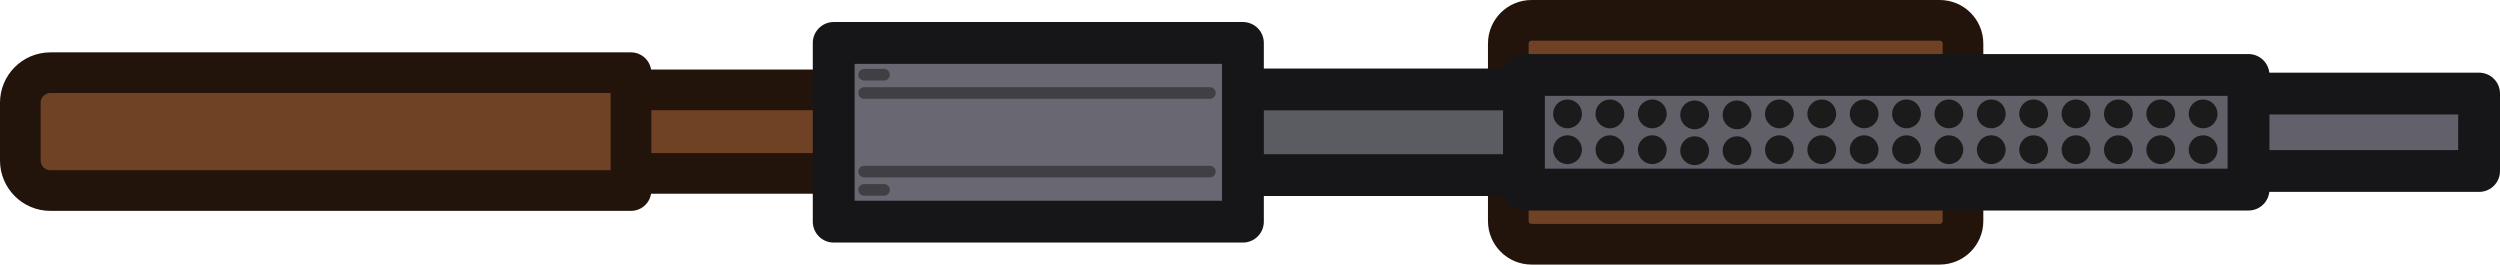
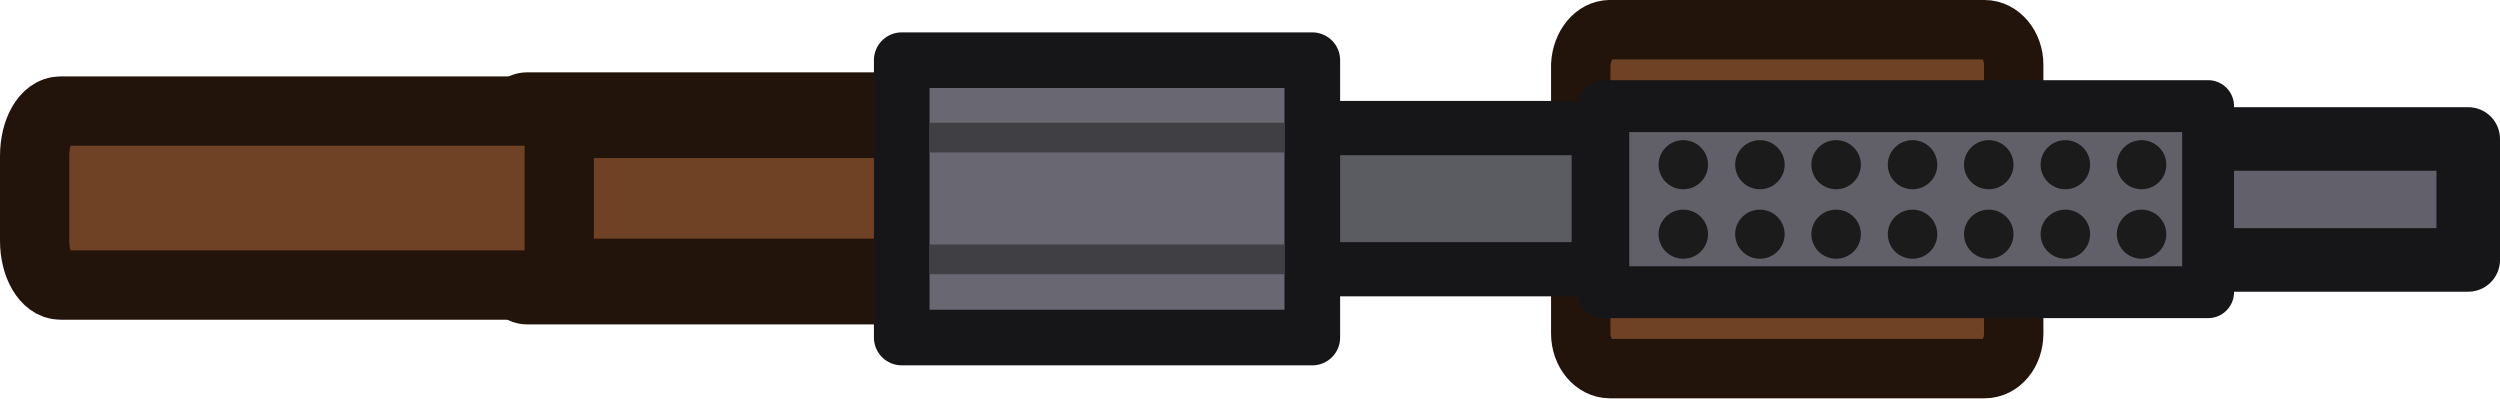
- <svg xmlns="http://www.w3.org/2000/svg" version="1.1" width="215.197" height="22.774" style="clip-rule:evenodd;fill-rule:evenodd;image-rendering:optimizeQuality;shape-rendering:geometricPrecision;text-rendering:geometricPrecision" id="svg170">
-   <defs id="defs174" />
-   <g id="g63" transform="translate(0.4665572,-41.40572)">
-     <path id="path13" style="fill:#6f4125;stroke:#23140b;stroke-width:3.5;stroke-linecap:round;stroke-linejoin:round;stroke-dasharray:none" d="m 131.366,0.363 h 35.139 a 2,2 45 0 1 2,2 V 17.637 a 2,2 135 0 1 -2,2 h -35.139 a 2,2 45 0 1 -2,-2 V 2.363 a 2,2 135 0 1 2,-2 z" transform="translate(0,42.79277)" />
-     <path id="path11" style="fill:#5b5b62;fill-opacity:1;stroke:#161618;stroke-width:3.6;stroke-linecap:round;stroke-linejoin:round;stroke-dasharray:none;stroke-opacity:1" d="m 98.322,49.105 h 35.226 v 7.375 H 98.322 Z" />
-     <path id="path1" style="fill:#6f4125;stroke:#23140b;stroke-width:3.5;stroke-linecap:round;stroke-linejoin:round;stroke-dasharray:none" d="m 51.852,49.14 h 19.756 v 7.191 H 51.852 Z" />
-     <path id="path3" style="fill:#696772;fill-opacity:1;stroke:#161618;stroke-width:3.6;stroke-linecap:round;stroke-linejoin:round;stroke-dasharray:none;stroke-opacity:1" d="M 71.297,45.101 H 106.523 V 60.485 H 71.297 Z" />
-     <g id="g10" transform="translate(0,42.83405)">
-       <g id="g5" transform="translate(0.1573264)">
-         <path style="fill:#403f44;fill-opacity:1;stroke:#403f44;stroke-width:1;stroke-linecap:round;stroke-linejoin:round;stroke-dasharray:none;stroke-opacity:1" d="M 73.759,13.341 H 103.522" id="path4" />
-         <path style="fill:#403f44;fill-opacity:1;stroke:#403f44;stroke-width:1;stroke-linecap:round;stroke-linejoin:round;stroke-dasharray:none;stroke-opacity:1" d="m 73.759,14.915 h 1.713" id="path5" />
+ <svg xmlns="http://www.w3.org/2000/svg" id="Layer_2" data-name="Layer 2" viewBox="0 0 126.285 20.12" version="1.1" width="126.285" height="20.12">
+   <defs id="defs4">
+     <style id="style2">
+       .cls-1 {
+         fill: #62606a;
+         stroke-width: 3.21px;
+       }
+ 
+       .cls-1, .cls-2, .cls-3, .cls-4, .cls-5, .cls-6, .cls-7, .cls-8 {
+         fill-rule: evenodd;
+         stroke-linejoin: round;
+       }
+ 
+       .cls-1, .cls-3, .cls-4, .cls-5, .cls-6, .cls-7, .cls-8 {
+         stroke-linecap: round;
+       }
+ 
+       .cls-1, .cls-3, .cls-4, .cls-6 {
+         stroke: #161618;
+       }
+ 
+       .cls-2 {
+         fill: #403f44;
+         stroke: #403f44;
+         stroke-width: 1.5px;
+       }
+ 
+       .cls-3 {
+         fill: #616068;
+         stroke-width: 2.62px;
+       }
+ 
+       .cls-9 {
+         fill: #1b1b1b;
+       }
+ 
+       .cls-4 {
+         fill: #5b5b62;
+         stroke-width: 2.74px;
+       }
+ 
+       .cls-5 {
+         stroke-width: 3px;
+       }
+ 
+       .cls-5, .cls-7, .cls-8 {
+         fill: #6f4125;
+         stroke: #23140b;
+       }
+ 
+       .cls-6 {
+         fill: #696772;
+         stroke-width: 2.81px;
+       }
+ 
+       .cls-7 {
+         stroke-width: 4.33px;
+       }
+ 
+       .cls-8 {
+         stroke-width: 3.5px;
+       }
+     </style>
+   </defs>
+   <g id="Layer_12" data-name="Layer 12">
+     <g id="g98">
+       <g id="layer1-7">
+         <g id="g1-1">
+           <g id="g63">
+             <path id="path13-0" class="cls-5" d="m 81.31,1.5 h 18.94 c 0.8,0 1.47,0.79 1.47,1.77 v 13.58 c 0,0.98 -0.64,1.77 -1.47,1.77 H 81.32 c -0.8,0 -1.47,-0.79 -1.47,-1.77 V 3.27 C 79.9,2.29 80.54,1.5 81.32,1.5 Z" />
+             <path id="path11-6" class="cls-4" d="M 62.31,6.47 H 80.76 V 13.6 H 62.31 Z" />
+             <path id="path1" class="cls-7" d="m 26.62,5.82 h 22.74 v 8.4 H 26.62 Z" />
+             <path id="path3-3" class="cls-6" d="M 45.55,3.04 H 66.29 V 17.05 H 45.55 Z" />
+             <g id="g10">
+               <g id="g7">
+                 <path id="path4-5" class="cls-2" d="M 46.97,13.1 H 64.89" />
+               </g>
+               <g id="g9">
+                 <path id="path7-8" class="cls-2" d="M 46.97,6.95 H 64.89" />
+               </g>
+             </g>
+             <path id="path12-2" class="cls-8" d="m 3.05,5.61 h 25.2 V 14.4 H 3.05 c -0.71,0 -1.3,-1 -1.3,-2.23 V 7.88 c 0,-1.27 0.58,-2.27 1.3,-2.27 z" />
+             <path id="path16-3" class="cls-1" d="m 105.55,7.02 h 19.13 v 6.11 h -19.13 z" />
+             <path id="path15-0" class="cls-3" d="m 80.99,5.36 h 30.55 v 9.4 H 80.99 Z" />
+           </g>
+         </g>
      </g>
-       <g id="g9" transform="matrix(1,0,0,-1,0.1573264,19.91752)">
-         <path style="fill:#403f44;fill-opacity:1;stroke:#403f44;stroke-width:1;stroke-linecap:round;stroke-linejoin:round;stroke-dasharray:none;stroke-opacity:1" d="M 73.759,13.341 H 103.522" id="path7" />
-         <path style="fill:#403f44;fill-opacity:1;stroke:#403f44;stroke-width:1;stroke-linecap:round;stroke-linejoin:round;stroke-dasharray:none;stroke-opacity:1" d="m 73.759,14.915 h 1.713" id="path8" />
-       </g>
-     </g>
-     <path id="path12" style="fill:#6f4125;stroke:#23140b;stroke-width:3.5;stroke-linecap:round;stroke-linejoin:round;stroke-dasharray:none" d="M 3.871,4.87 H 53.848 V 15.015 H 3.871 A 2.588,2.588 45 0 1 1.283,12.428 V 7.458 A 2.588,2.588 135 0 1 3.871,4.87 Z" transform="translate(0,42.79277)" />
-     <path id="path16" style="fill:#62606a;fill-opacity:1;stroke:#161618;stroke-width:3.6;stroke-linecap:round;stroke-linejoin:round;stroke-dasharray:none;stroke-opacity:1" d="m 187.762,49.461 h 25.169 v 6.663 h -25.169 z" />
-     <path id="path15" style="fill:#616068;fill-opacity:1;stroke:#161618;stroke-width:3.6;stroke-linecap:round;stroke-linejoin:round;stroke-dasharray:none;stroke-opacity:1" d="m 130.714,47.859 h 62.37 v 9.867 h -62.37 z" />
-     <g id="g62" transform="translate(0,42.75388)">
-       <g id="g45">
-         <circle style="fill:#1b1b1b;fill-opacity:1;stroke:none;stroke-width:1;stroke-linecap:round;stroke-linejoin:round;stroke-dasharray:none;stroke-opacity:1" id="circle18" cx="134.464" cy="8.454" r="1.24" />
-         <circle style="fill:#1b1b1b;fill-opacity:1;stroke:none;stroke-width:1;stroke-linecap:round;stroke-linejoin:round;stroke-dasharray:none;stroke-opacity:1" id="circle20" cx="138.112" cy="8.454" r="1.24" />
-         <circle style="fill:#1b1b1b;fill-opacity:1;stroke:none;stroke-width:1;stroke-linecap:round;stroke-linejoin:round;stroke-dasharray:none;stroke-opacity:1" id="circle22" cx="141.759" cy="8.454" r="1.24" />
-         <circle style="fill:#1b1b1b;fill-opacity:1;stroke:none;stroke-width:1;stroke-linecap:round;stroke-linejoin:round;stroke-dasharray:none;stroke-opacity:1" id="circle24" cx="145.406" cy="8.54" r="1.24" />
-         <circle style="fill:#1b1b1b;fill-opacity:1;stroke:none;stroke-width:1;stroke-linecap:round;stroke-linejoin:round;stroke-dasharray:none;stroke-opacity:1" id="circle26" cx="149.054" cy="8.54" r="1.24" />
-         <circle style="fill:#1b1b1b;fill-opacity:1;stroke:none;stroke-width:1;stroke-linecap:round;stroke-linejoin:round;stroke-dasharray:none;stroke-opacity:1" id="circle28" cx="152.701" cy="8.454" r="1.24" />
-         <circle style="fill:#1b1b1b;fill-opacity:1;stroke:none;stroke-width:1;stroke-linecap:round;stroke-linejoin:round;stroke-dasharray:none;stroke-opacity:1" id="circle30" cx="156.348" cy="8.454" r="1.24" />
-         <circle style="fill:#1b1b1b;fill-opacity:1;stroke:none;stroke-width:1;stroke-linecap:round;stroke-linejoin:round;stroke-dasharray:none;stroke-opacity:1" id="circle32" cx="159.996" cy="8.454" r="1.24" />
-         <circle style="fill:#1b1b1b;fill-opacity:1;stroke:none;stroke-width:1;stroke-linecap:round;stroke-linejoin:round;stroke-dasharray:none;stroke-opacity:1" id="circle34" cx="163.643" cy="8.454" r="1.24" />
-         <circle style="fill:#1b1b1b;fill-opacity:1;stroke:none;stroke-width:1;stroke-linecap:round;stroke-linejoin:round;stroke-dasharray:none;stroke-opacity:1" id="circle36" cx="167.29" cy="8.454" r="1.24" />
-         <circle style="fill:#1b1b1b;fill-opacity:1;stroke:none;stroke-width:1;stroke-linecap:round;stroke-linejoin:round;stroke-dasharray:none;stroke-opacity:1" id="circle38" cx="170.938" cy="8.454" r="1.24" />
-         <circle style="fill:#1b1b1b;fill-opacity:1;stroke:none;stroke-width:1;stroke-linecap:round;stroke-linejoin:round;stroke-dasharray:none;stroke-opacity:1" id="circle40" cx="174.585" cy="8.454" r="1.24" />
-         <circle style="fill:#1b1b1b;fill-opacity:1;stroke:none;stroke-width:1;stroke-linecap:round;stroke-linejoin:round;stroke-dasharray:none;stroke-opacity:1" id="circle42" cx="178.232" cy="8.454" r="1.24" />
-         <circle style="fill:#1b1b1b;fill-opacity:1;stroke:none;stroke-width:1;stroke-linecap:round;stroke-linejoin:round;stroke-dasharray:none;stroke-opacity:1" id="circle44" cx="181.879" cy="8.454" r="1.24" />
-         <circle style="fill:#1b1b1b;fill-opacity:1;stroke:none;stroke-width:1;stroke-linecap:round;stroke-linejoin:round;stroke-dasharray:none;stroke-opacity:1" id="path17" cx="185.527" cy="8.454" r="1.24" />
-         <circle style="fill:#1b1b1b;fill-opacity:1;stroke:none;stroke-width:1;stroke-linecap:round;stroke-linejoin:round;stroke-dasharray:none;stroke-opacity:1" id="circle45" cx="189.174" cy="8.454" r="1.24" />
-       </g>
-       <g id="g61" transform="translate(0,3.083597)">
-         <circle style="fill:#1b1b1b;fill-opacity:1;stroke:none;stroke-width:1;stroke-linecap:round;stroke-linejoin:round;stroke-dasharray:none;stroke-opacity:1" id="circle46" cx="134.464" cy="8.454" r="1.24" />
-         <circle style="fill:#1b1b1b;fill-opacity:1;stroke:none;stroke-width:1;stroke-linecap:round;stroke-linejoin:round;stroke-dasharray:none;stroke-opacity:1" id="circle47" cx="138.112" cy="8.454" r="1.24" />
-         <circle style="fill:#1b1b1b;fill-opacity:1;stroke:none;stroke-width:1;stroke-linecap:round;stroke-linejoin:round;stroke-dasharray:none;stroke-opacity:1" id="circle48" cx="141.759" cy="8.454" r="1.24" />
-         <circle style="fill:#1b1b1b;fill-opacity:1;stroke:none;stroke-width:1;stroke-linecap:round;stroke-linejoin:round;stroke-dasharray:none;stroke-opacity:1" id="circle49" cx="145.406" cy="8.54" r="1.24" />
-         <circle style="fill:#1b1b1b;fill-opacity:1;stroke:none;stroke-width:1;stroke-linecap:round;stroke-linejoin:round;stroke-dasharray:none;stroke-opacity:1" id="circle50" cx="149.054" cy="8.54" r="1.24" />
-         <circle style="fill:#1b1b1b;fill-opacity:1;stroke:none;stroke-width:1;stroke-linecap:round;stroke-linejoin:round;stroke-dasharray:none;stroke-opacity:1" id="circle51" cx="152.701" cy="8.454" r="1.24" />
-         <circle style="fill:#1b1b1b;fill-opacity:1;stroke:none;stroke-width:1;stroke-linecap:round;stroke-linejoin:round;stroke-dasharray:none;stroke-opacity:1" id="circle52" cx="156.348" cy="8.454" r="1.24" />
-         <circle style="fill:#1b1b1b;fill-opacity:1;stroke:none;stroke-width:1;stroke-linecap:round;stroke-linejoin:round;stroke-dasharray:none;stroke-opacity:1" id="circle53" cx="159.996" cy="8.454" r="1.24" />
-         <circle style="fill:#1b1b1b;fill-opacity:1;stroke:none;stroke-width:1;stroke-linecap:round;stroke-linejoin:round;stroke-dasharray:none;stroke-opacity:1" id="circle54" cx="163.643" cy="8.454" r="1.24" />
-         <circle style="fill:#1b1b1b;fill-opacity:1;stroke:none;stroke-width:1;stroke-linecap:round;stroke-linejoin:round;stroke-dasharray:none;stroke-opacity:1" id="circle55" cx="167.29" cy="8.454" r="1.24" />
-         <circle style="fill:#1b1b1b;fill-opacity:1;stroke:none;stroke-width:1;stroke-linecap:round;stroke-linejoin:round;stroke-dasharray:none;stroke-opacity:1" id="circle56" cx="170.938" cy="8.454" r="1.24" />
-         <circle style="fill:#1b1b1b;fill-opacity:1;stroke:none;stroke-width:1;stroke-linecap:round;stroke-linejoin:round;stroke-dasharray:none;stroke-opacity:1" id="circle57" cx="174.585" cy="8.454" r="1.24" />
-         <circle style="fill:#1b1b1b;fill-opacity:1;stroke:none;stroke-width:1;stroke-linecap:round;stroke-linejoin:round;stroke-dasharray:none;stroke-opacity:1" id="circle58" cx="178.232" cy="8.454" r="1.24" />
-         <circle style="fill:#1b1b1b;fill-opacity:1;stroke:none;stroke-width:1;stroke-linecap:round;stroke-linejoin:round;stroke-dasharray:none;stroke-opacity:1" id="circle59" cx="181.879" cy="8.454" r="1.24" />
-         <circle style="fill:#1b1b1b;fill-opacity:1;stroke:none;stroke-width:1;stroke-linecap:round;stroke-linejoin:round;stroke-dasharray:none;stroke-opacity:1" id="circle60" cx="185.527" cy="8.454" r="1.24" />
-         <circle style="fill:#1b1b1b;fill-opacity:1;stroke:none;stroke-width:1;stroke-linecap:round;stroke-linejoin:round;stroke-dasharray:none;stroke-opacity:1" id="circle61" cx="189.174" cy="8.454" r="1.24" />
-       </g>
+       <ellipse id="circle1" class="cls-9" cx="108.18" cy="8.32" rx="1.25" ry="1.24" />
+       <ellipse id="circle2" class="cls-9" cx="108.18" cy="11.83" rx="1.25" ry="1.24" />
+       <ellipse id="circle3" class="cls-9" cx="104.33" cy="8.32" rx="1.25" ry="1.24" />
+       <ellipse id="circle4" class="cls-9" cx="104.33" cy="11.83" rx="1.25" ry="1.24" />
+       <ellipse id="circle5" class="cls-9" cx="100.46" cy="8.32" rx="1.25" ry="1.24" />
+       <ellipse id="circle6" class="cls-9" cx="100.46" cy="11.83" rx="1.25" ry="1.24" />
+       <ellipse id="circle7" class="cls-9" cx="96.61" cy="8.32" rx="1.25" ry="1.24" />
+       <ellipse id="circle8" class="cls-9" cx="96.61" cy="11.83" rx="1.25" ry="1.24" />
+       <ellipse id="circle9" class="cls-9" cx="92.75" cy="8.32" rx="1.25" ry="1.24" />
+       <ellipse id="circle10" class="cls-9" cx="92.75" cy="11.83" rx="1.25" ry="1.24" />
+       <ellipse id="circle11" class="cls-9" cx="88.9" cy="8.32" rx="1.25" ry="1.24" />
+       <ellipse id="circle12" class="cls-9" cx="88.9" cy="11.83" rx="1.25" ry="1.24" />
+       <ellipse id="circle13" class="cls-9" cx="85.03" cy="8.32" rx="1.25" ry="1.24" />
+       <ellipse id="circle14" class="cls-9" cx="85.03" cy="11.83" rx="1.25" ry="1.24" />
    </g>
  </g>
</svg>
